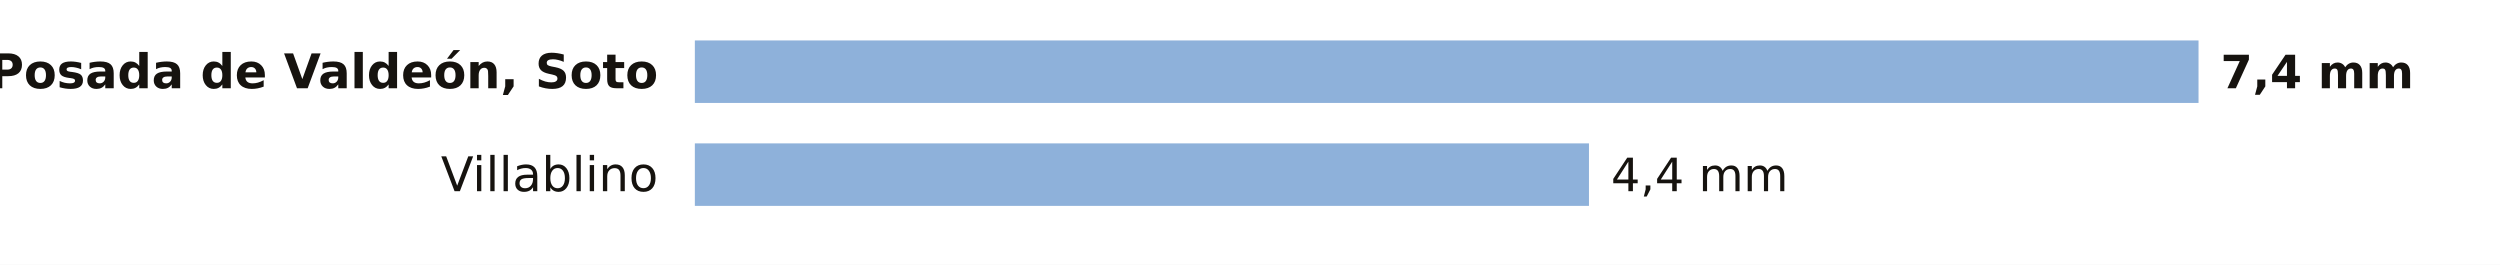
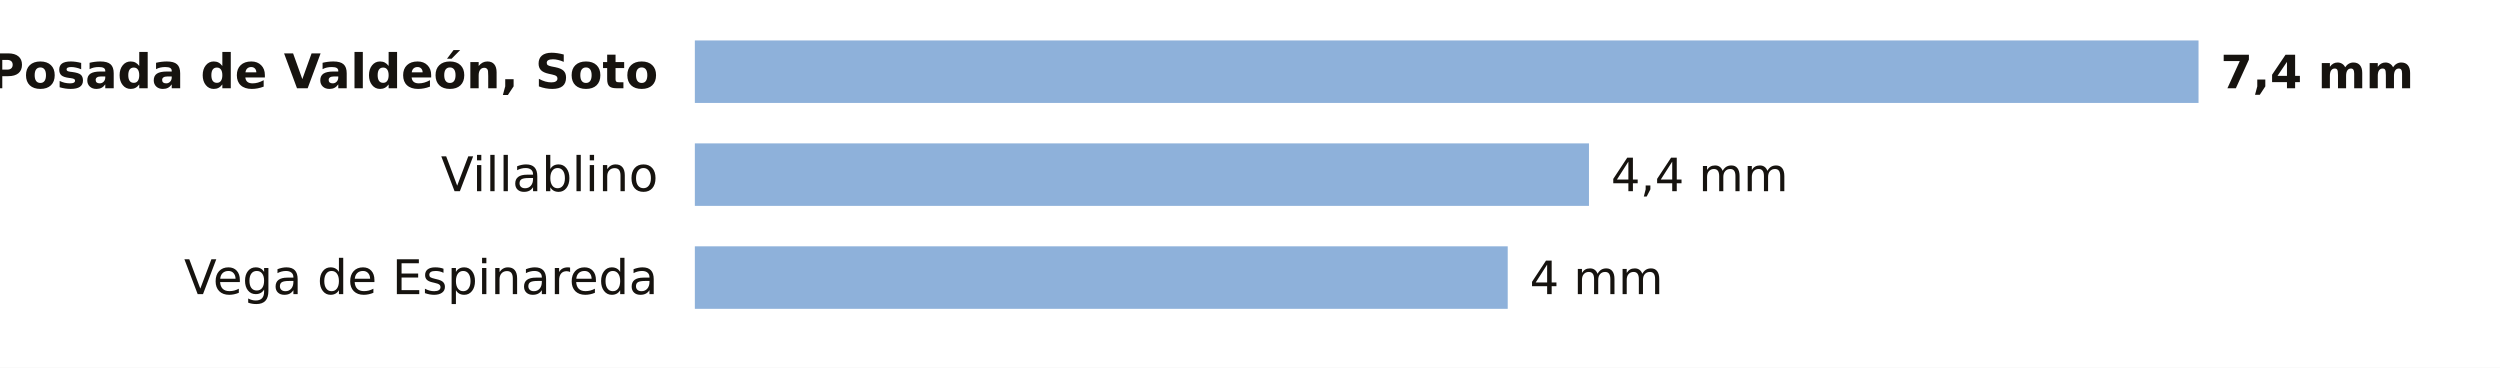
- <svg xmlns="http://www.w3.org/2000/svg" viewBox="0 0 680 72" width="680" height="72" role="img" aria-label="La lluvia de los últimos 7 días en las estaciones de AEMET de León">
-   <rect width="680" height="72" fill="#FFFFFF" />
+ <svg xmlns="http://www.w3.org/2000/svg" viewBox="0 0 680 100" width="680" height="100" role="img" aria-label="La lluvia de los últimos 7 días en las estaciones de AEMET de León">
+   <rect width="680" height="100" fill="#FFFFFF" />
  <text x="179.0" y="24.0" font-size="13" fill="#16130F" text-anchor="end" font-weight="600" font-family="Public Sans, DejaVu Sans, Arial, sans-serif">Posada de Valdeón, Soto</text>
  <rect x="189" y="11" width="409.0" height="17" fill="#8EB1DA" />
  <text x="604.0" y="24.0" font-size="12.5" fill="#16130F" text-anchor="start" font-weight="700" font-family="Public Sans, DejaVu Sans, Arial, sans-serif">7,4 mm</text>
  <text x="179.0" y="52.0" font-size="13" fill="#16130F" text-anchor="end" font-weight="400" font-family="Public Sans, DejaVu Sans, Arial, sans-serif">Villablino</text>
  <rect x="189" y="39" width="243.2" height="17" fill="#8EB1DA" />
  <text x="438.2" y="52.0" font-size="12.5" fill="#16130F" text-anchor="start" font-weight="500" font-family="Public Sans, DejaVu Sans, Arial, sans-serif">4,4 mm</text>
+   <text x="179.0" y="80.0" font-size="13" fill="#16130F" text-anchor="end" font-weight="400" font-family="Public Sans, DejaVu Sans, Arial, sans-serif">Vega de Espinareda</text>
+   <rect x="189" y="67" width="221.1" height="17" fill="#8EB1DA" />
+   <text x="416.1" y="80.0" font-size="12.5" fill="#16130F" text-anchor="start" font-weight="500" font-family="Public Sans, DejaVu Sans, Arial, sans-serif">4 mm</text>
</svg>
